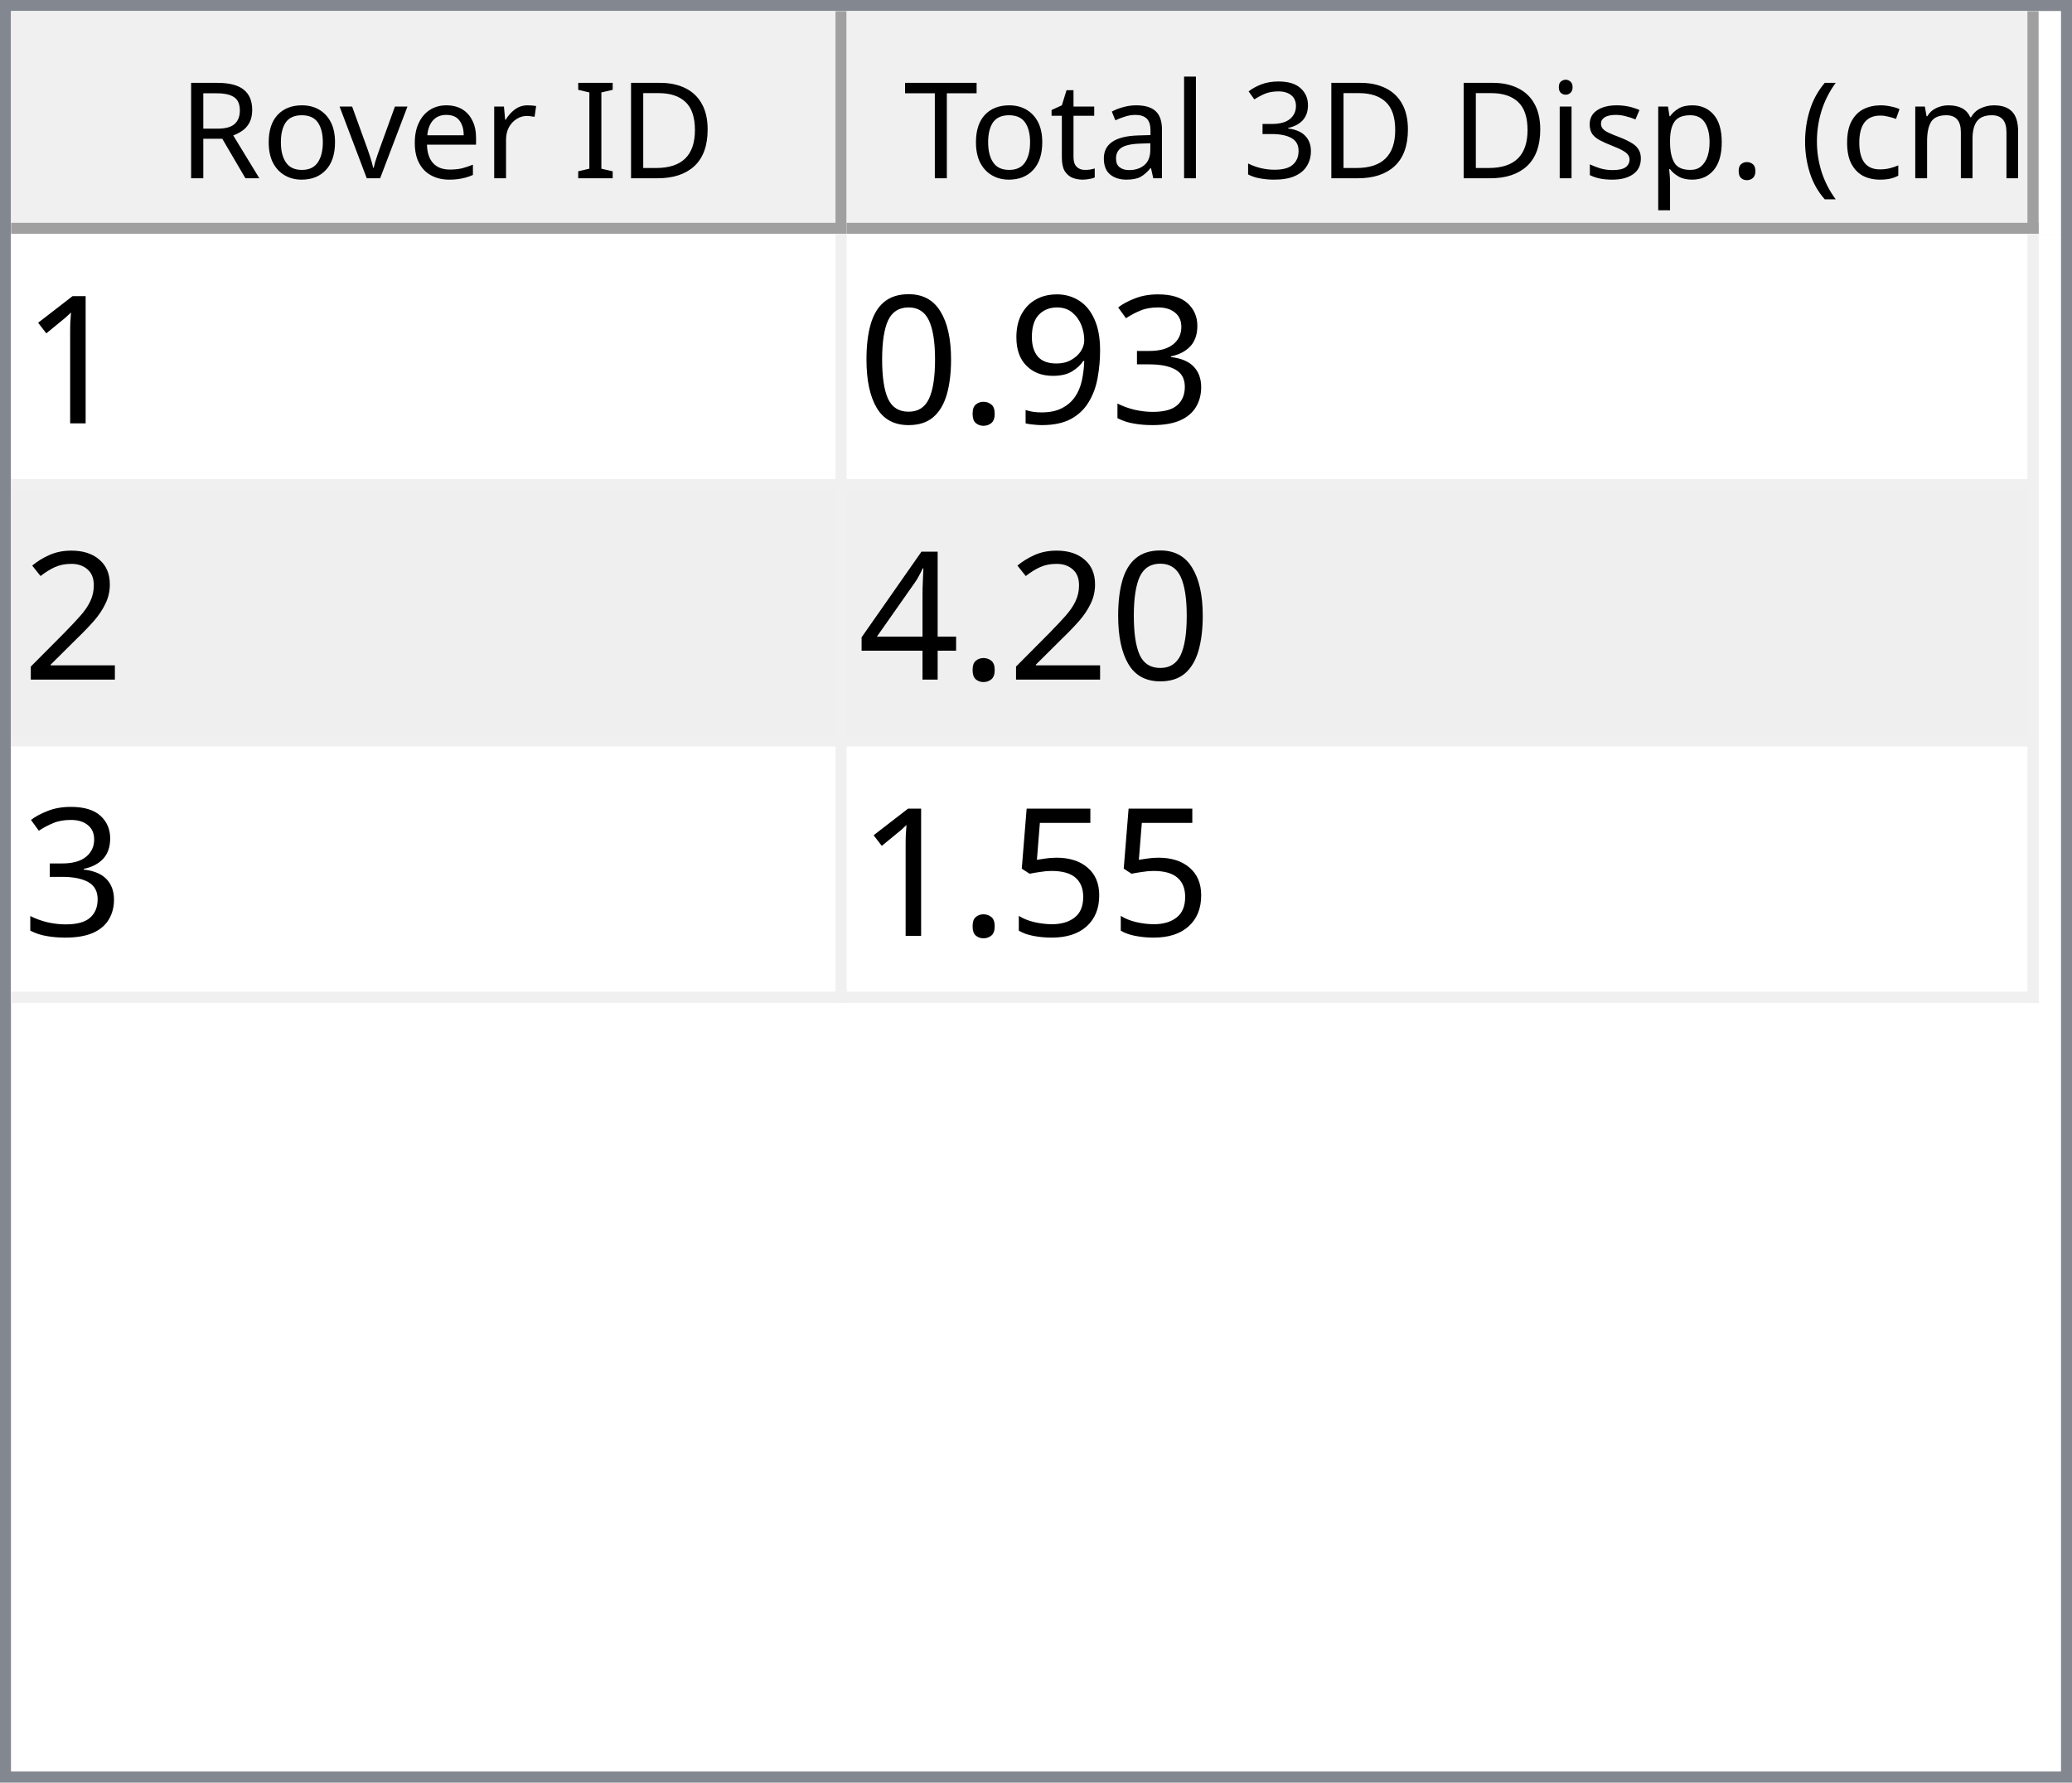
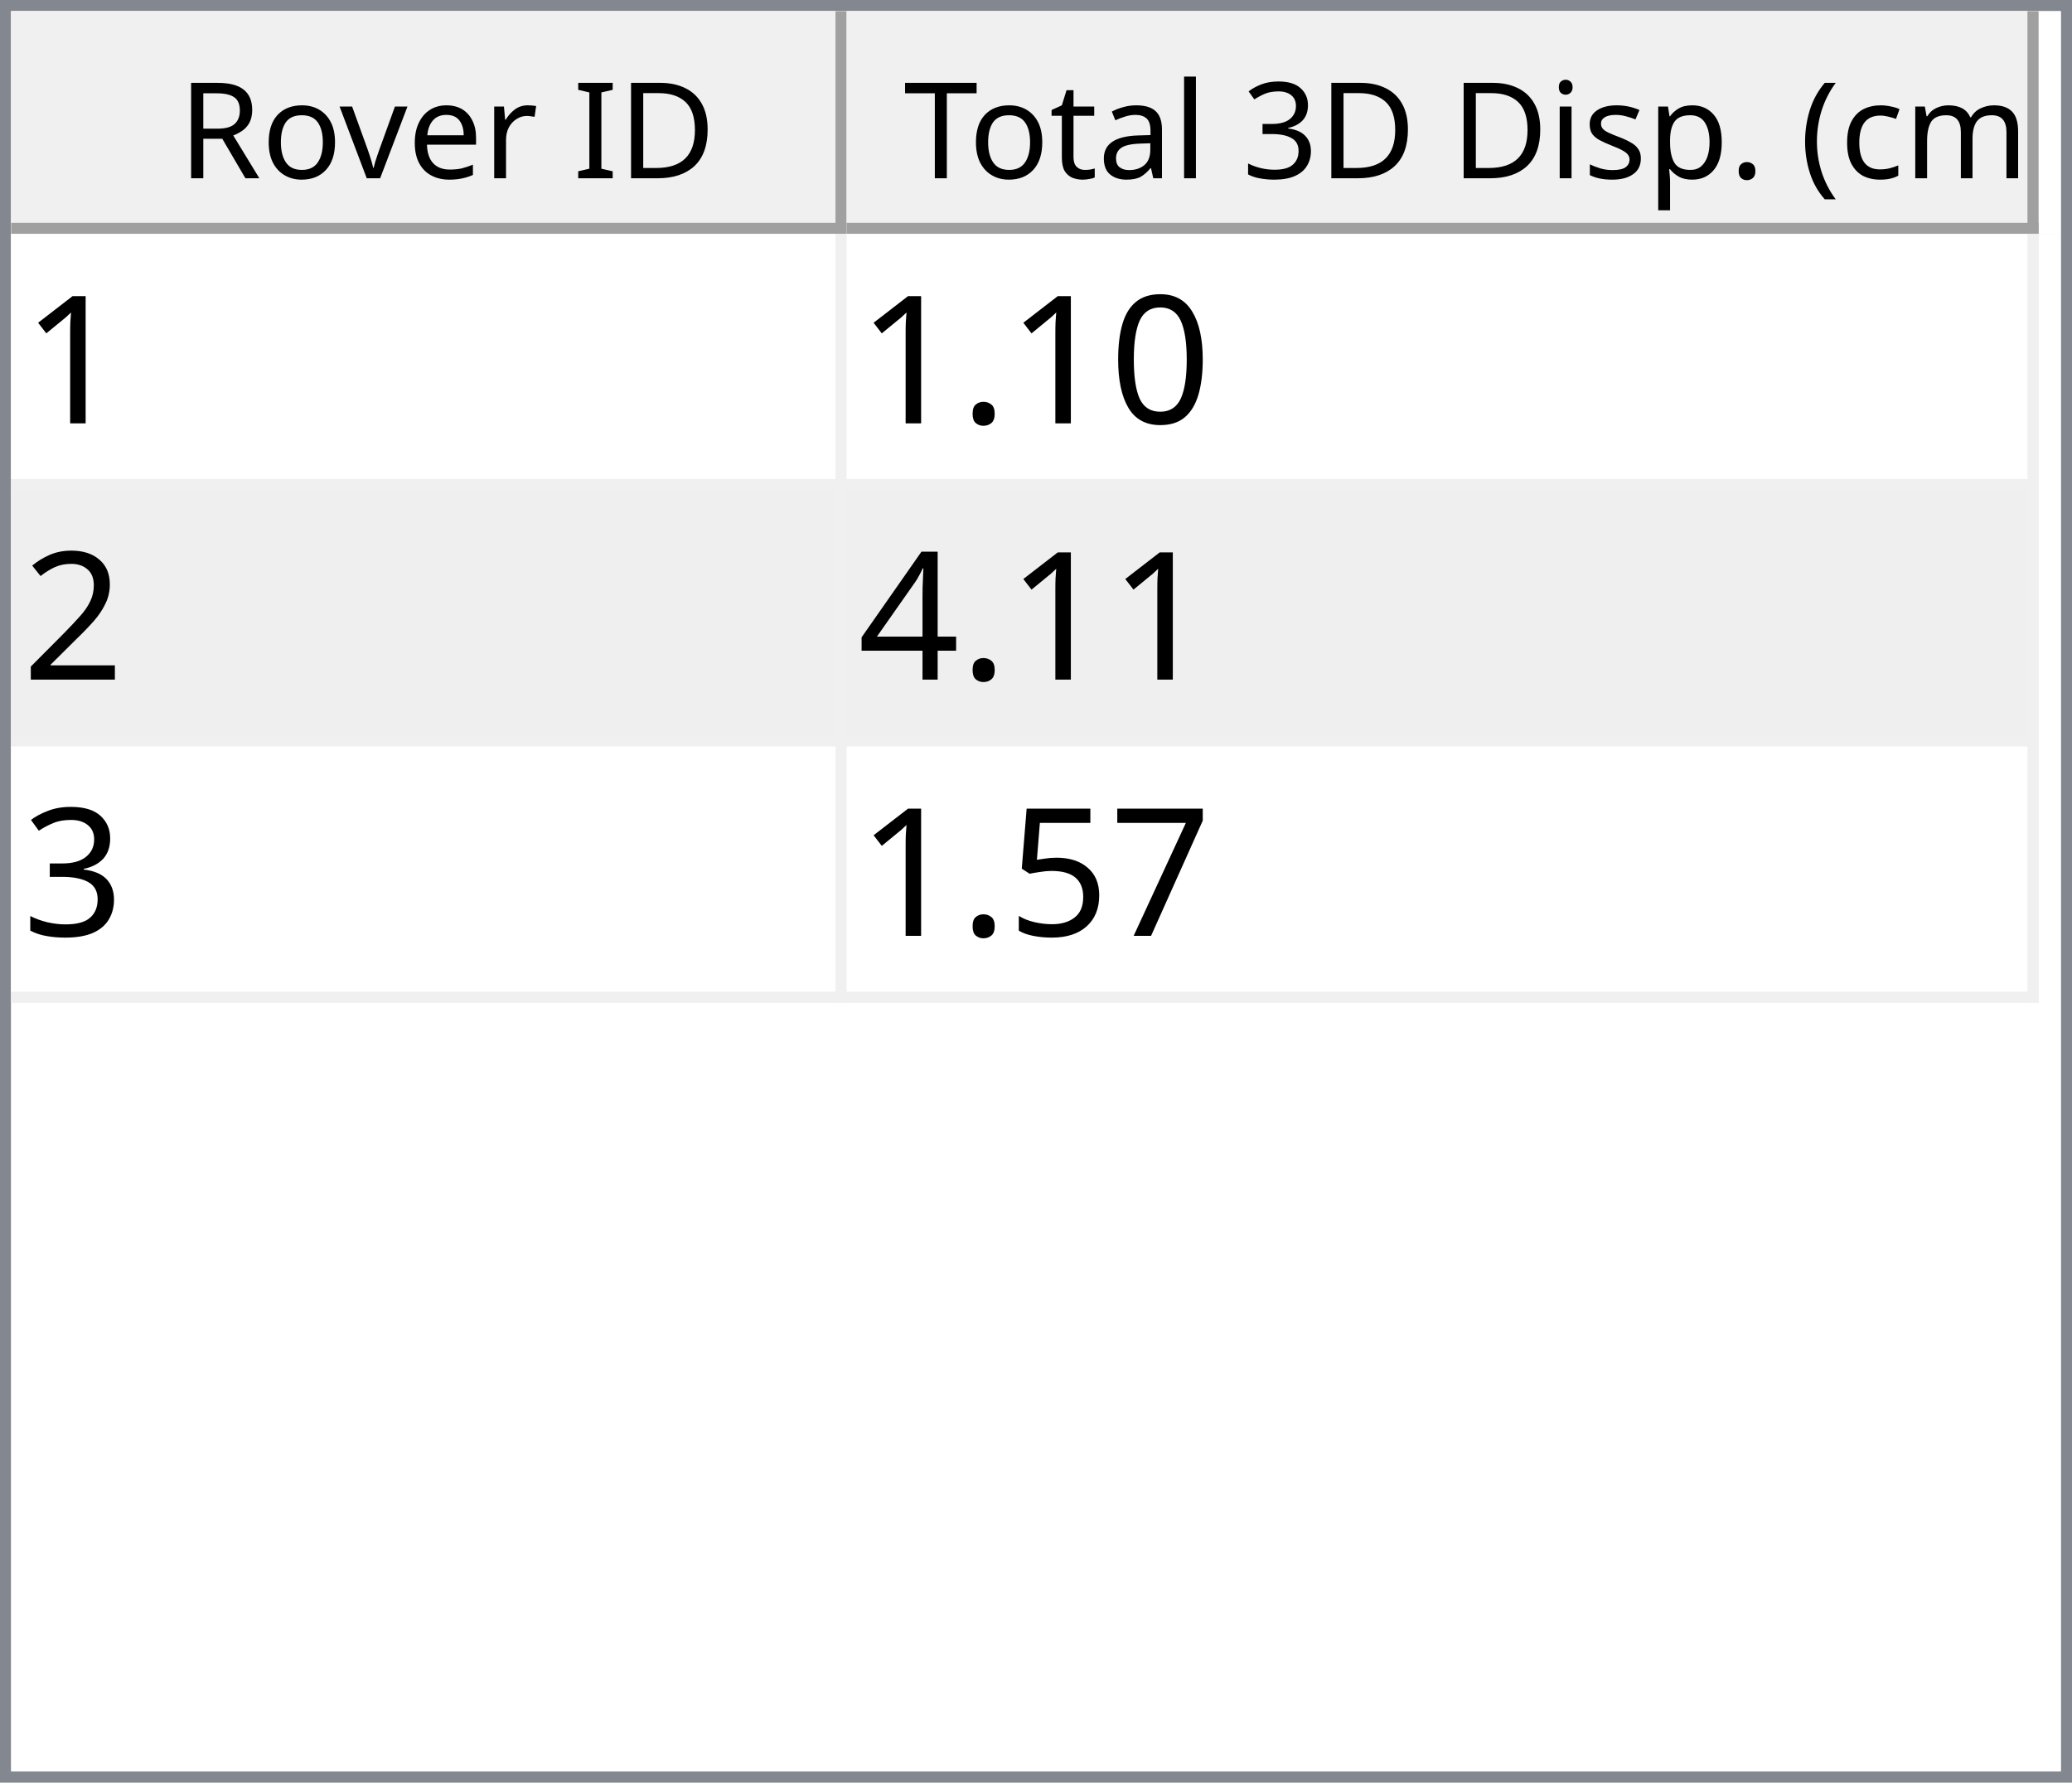
<svg xmlns="http://www.w3.org/2000/svg" style="fill-opacity:1; color-rendering:auto; color-interpolation:auto; text-rendering:auto; stroke:black; stroke-linecap:square; stroke-miterlimit:10; shape-rendering:auto; stroke-opacity:1; fill:black; stroke-dasharray:none; font-weight:normal; stroke-width:1; font-family:'Dialog'; font-style:normal; stroke-linejoin:miter; font-size:12px; stroke-dashoffset:0; image-rendering:auto;" width="186" height="160">
  <defs id="genericDefs" />
  <g>
    <defs id="defs1">
      <clipPath clipPathUnits="userSpaceOnUse" id="clipPath1">
        <path d="M0 0 L186 0 L186 160 L0 160 L0 0 Z" />
      </clipPath>
      <clipPath clipPathUnits="userSpaceOnUse" id="clipPath2">
        <path d="M0 0 L0 160 L186 160 L186 0 Z" />
      </clipPath>
      <clipPath clipPathUnits="userSpaceOnUse" id="clipPath3">
        <path d="M0 0 L0 20 L184 20 L184 0 Z" />
      </clipPath>
      <clipPath clipPathUnits="userSpaceOnUse" id="clipPath4">
        <path d="M0 0 L0 20 L75 20 L75 0 Z" />
      </clipPath>
      <clipPath clipPathUnits="userSpaceOnUse" id="clipPath5">
        <path d="M1 1 L1 19 L74 19 L74 1 Z" />
      </clipPath>
      <clipPath clipPathUnits="userSpaceOnUse" id="clipPath6">
        <path d="M0 0 L0 18 L73 18 L73 0 Z" />
      </clipPath>
      <clipPath clipPathUnits="userSpaceOnUse" id="clipPath7">
        <path d="M-0.5 -0.5 L-0.5 19.5 L74.5 19.5 L74.5 -0.5 Z" />
      </clipPath>
      <clipPath clipPathUnits="userSpaceOnUse" id="clipPath8">
        <path d="M0 0 L0 20 L107 20 L107 0 Z" />
      </clipPath>
      <clipPath clipPathUnits="userSpaceOnUse" id="clipPath9">
        <path d="M1 1 L1 19 L106 19 L106 1 Z" />
      </clipPath>
      <clipPath clipPathUnits="userSpaceOnUse" id="clipPath10">
        <path d="M0 0 L0 18 L105 18 L105 0 Z" />
      </clipPath>
      <clipPath clipPathUnits="userSpaceOnUse" id="clipPath11">
        <path d="M-0.5 -0.5 L-0.5 19.5 L106.5 19.5 L106.5 -0.5 Z" />
      </clipPath>
      <clipPath clipPathUnits="userSpaceOnUse" id="clipPath12">
        <path d="M0 0 L0 138 L184 138 L184 0 Z" />
      </clipPath>
      <clipPath clipPathUnits="userSpaceOnUse" id="clipPath13">
        <path d="M0 0 L0 69 L182 69 L182 0 Z" />
      </clipPath>
      <clipPath clipPathUnits="userSpaceOnUse" id="clipPath14">
        <path d="M-0.5 -0.5 L-0.5 68.5 L181.5 68.5 L181.5 -0.5 Z" />
      </clipPath>
      <clipPath clipPathUnits="userSpaceOnUse" id="clipPath15">
        <path d="M0 0 L0 22 L74 22 L74 0 Z" />
      </clipPath>
      <clipPath clipPathUnits="userSpaceOnUse" id="clipPath16">
        <path d="M0 0 L0 22 L106 22 L106 0 Z" />
      </clipPath>
      <font horiz-adv-x="64.551" id="font1">
        <font-face ascent="107.91" descent="25.098" units-per-em="100" style="font-style:normal; font-family:Segoe UI; font-weight:normal;" />
        <missing-glyph horiz-adv-x="64.551" d="M8.109 0 L8.109 68.266 L56.453 68.266 L56.453 0 L8.109 0 ZM15.328 7.234 L49.219 7.234 L49.219 61.031 L15.328 61.031 L15.328 7.234 Z" />
        <glyph unicode="D" horiz-adv-x="70.117" d="M9.188 0 L9.188 70.016 L28.516 70.016 Q65.531 70.016 65.531 35.891 Q65.531 19.672 55.25 9.836 Q44.969 0 27.734 0 L9.188 0 ZM17.391 62.594 L17.391 7.422 L27.828 7.422 Q41.609 7.422 49.273 14.797 Q56.938 22.172 56.938 35.688 Q56.938 62.594 28.328 62.594 L17.391 62.594 Z" />
        <glyph unicode="I" horiz-adv-x="26.611" d="M17.391 0 L9.188 0 L9.188 70.016 L17.391 70.016 L17.391 0 Z" />
        <glyph unicode=" " horiz-adv-x="27.393" d="" />
        <glyph unicode="r" horiz-adv-x="34.766" d="M34.188 41.891 Q32.078 43.5 28.125 43.5 Q23 43.5 19.555 38.672 Q16.109 33.844 16.109 25.484 L16.109 0 L8.109 0 L8.109 50 L16.109 50 L16.109 39.703 L16.312 39.703 Q18.016 44.969 21.531 47.922 Q25.047 50.875 29.391 50.875 Q32.516 50.875 34.188 50.203 L34.188 41.891 Z" />
        <glyph unicode="e" horiz-adv-x="52.295" d="M48.297 23 L12.984 23 Q13.188 14.656 17.484 10.109 Q21.781 5.562 29.297 5.562 Q37.75 5.562 44.828 11.141 L44.828 3.609 Q38.234 -1.172 27.391 -1.172 Q16.797 -1.172 10.742 5.641 Q4.688 12.453 4.688 24.812 Q4.688 36.469 11.305 43.82 Q17.922 51.172 27.734 51.172 Q37.547 51.172 42.922 44.828 Q48.297 38.484 48.297 27.203 L48.297 23 ZM40.094 29.781 Q40.047 36.719 36.75 40.578 Q33.453 44.438 27.594 44.438 Q21.922 44.438 17.969 40.383 Q14.016 36.328 13.094 29.781 L40.094 29.781 Z" />
        <glyph unicode="v" horiz-adv-x="47.9" d="M47.406 50 L27.484 0 L19.625 0 L0.688 50 L9.469 50 L22.172 13.672 Q23.578 9.672 23.922 6.688 L24.125 6.688 Q24.609 10.453 25.688 13.484 L38.969 50 L47.406 50 Z" />
        <glyph unicode="o" horiz-adv-x="58.594" d="M29 -1.172 Q17.922 -1.172 11.305 5.836 Q4.688 12.844 4.688 24.422 Q4.688 37.016 11.57 44.094 Q18.453 51.172 30.172 51.172 Q41.359 51.172 47.633 44.289 Q53.906 37.406 53.906 25.203 Q53.906 13.234 47.141 6.031 Q40.375 -1.172 29 -1.172 ZM29.594 44.438 Q21.875 44.438 17.383 39.188 Q12.891 33.938 12.891 24.703 Q12.891 15.828 17.43 10.695 Q21.969 5.562 29.594 5.562 Q37.359 5.562 41.531 10.594 Q45.703 15.625 45.703 24.906 Q45.703 34.281 41.531 39.359 Q37.359 44.438 29.594 44.438 Z" />
        <glyph unicode="R" horiz-adv-x="59.814" d="M59.375 0 L49.609 0 L37.891 19.625 Q36.281 22.359 34.766 24.289 Q33.25 26.219 31.664 27.438 Q30.078 28.656 28.25 29.219 Q26.422 29.781 24.125 29.781 L17.391 29.781 L17.391 0 L9.188 0 L9.188 70.016 L30.078 70.016 Q34.672 70.016 38.555 68.867 Q42.438 67.719 45.289 65.375 Q48.141 63.031 49.758 59.547 Q51.375 56.062 51.375 51.375 Q51.375 47.703 50.273 44.656 Q49.172 41.609 47.148 39.211 Q45.125 36.812 42.266 35.133 Q39.406 33.453 35.844 32.516 L35.844 32.328 Q37.594 31.547 38.891 30.547 Q40.188 29.547 41.359 28.18 Q42.531 26.812 43.68 25.078 Q44.828 23.344 46.234 21.047 L59.375 0 ZM17.391 62.594 L17.391 37.203 L28.516 37.203 Q31.594 37.203 34.203 38.133 Q36.812 39.062 38.719 40.797 Q40.625 42.531 41.703 45.047 Q42.781 47.562 42.781 50.688 Q42.781 56.297 39.141 59.445 Q35.5 62.594 28.609 62.594 L17.391 62.594 Z" />
        <glyph unicode=")" horiz-adv-x="30.176" d="M8.297 -15.922 L1.172 -15.922 Q16.406 2.344 16.406 26.812 Q16.406 51.469 1.078 70.016 L8.297 70.016 Q23.531 52.156 23.531 26.703 Q23.531 1.375 8.297 -15.922 Z" />
        <glyph unicode="m" horiz-adv-x="86.133" d="M79.109 0 L71.094 0 L71.094 28.719 Q71.094 37.016 68.531 40.727 Q65.969 44.438 59.906 44.438 Q54.781 44.438 51.195 39.75 Q47.609 35.062 47.609 28.516 L47.609 0 L39.594 0 L39.594 29.688 Q39.594 44.438 28.219 44.438 Q22.953 44.438 19.531 40.016 Q16.109 35.594 16.109 28.516 L16.109 0 L8.109 0 L8.109 50 L16.109 50 L16.109 42.094 L16.312 42.094 Q21.625 51.172 31.844 51.172 Q36.969 51.172 40.773 48.312 Q44.578 45.453 46 40.828 Q51.562 51.172 62.594 51.172 Q79.109 51.172 79.109 30.812 L79.109 0 Z" />
        <glyph unicode="c" horiz-adv-x="46.191" d="M42.188 2.297 Q36.422 -1.172 28.516 -1.172 Q17.828 -1.172 11.258 5.789 Q4.688 12.75 4.688 23.828 Q4.688 36.188 11.766 43.68 Q18.844 51.172 30.672 51.172 Q37.25 51.172 42.281 48.734 L42.281 40.531 Q36.719 44.438 30.375 44.438 Q22.703 44.438 17.797 38.945 Q12.891 33.453 12.891 24.516 Q12.891 15.719 17.508 10.641 Q22.125 5.562 29.891 5.562 Q36.422 5.562 42.188 9.906 L42.188 2.297 Z" />
        <glyph unicode="(" horiz-adv-x="30.176" d="M29.109 -15.922 L21.969 -15.922 Q6.844 1.375 6.844 26.703 Q6.844 52.156 21.969 70.016 L29.203 70.016 Q13.875 51.469 13.875 26.812 Q13.875 2.344 29.109 -15.922 Z" />
        <glyph unicode="." horiz-adv-x="21.68" d="M10.891 -1.078 Q8.641 -1.078 7.055 0.539 Q5.469 2.156 5.469 4.391 Q5.469 6.641 7.055 8.273 Q8.641 9.906 10.891 9.906 Q13.188 9.906 14.797 8.273 Q16.406 6.641 16.406 4.391 Q16.406 2.156 14.797 0.539 Q13.188 -1.078 10.891 -1.078 Z" />
        <glyph unicode="p" horiz-adv-x="58.789" d="M16.312 7.234 L16.109 7.234 L16.109 -23 L8.109 -23 L8.109 50 L16.109 50 L16.109 41.219 L16.312 41.219 Q22.219 51.172 33.594 51.172 Q43.266 51.172 48.688 44.461 Q54.109 37.75 54.109 26.469 Q54.109 13.922 48 6.375 Q41.891 -1.172 31.297 -1.172 Q21.578 -1.172 16.312 7.234 ZM16.109 27.391 L16.109 20.406 Q16.109 14.203 20.141 9.883 Q24.172 5.562 30.375 5.562 Q37.641 5.562 41.773 11.133 Q45.906 16.703 45.906 26.609 Q45.906 34.969 42.047 39.703 Q38.188 44.438 31.594 44.438 Q24.609 44.438 20.359 39.578 Q16.109 34.719 16.109 27.391 Z" />
        <glyph unicode="s" horiz-adv-x="42.432" d="M5.078 1.812 L5.078 10.406 Q11.625 5.562 19.484 5.562 Q30.031 5.562 30.031 12.594 Q30.031 14.594 29.125 15.992 Q28.219 17.391 26.68 18.461 Q25.141 19.531 23.07 20.383 Q21 21.234 18.609 22.172 Q15.281 23.484 12.766 24.828 Q10.25 26.172 8.57 27.859 Q6.891 29.547 6.031 31.695 Q5.172 33.844 5.172 36.719 Q5.172 40.234 6.789 42.945 Q8.406 45.656 11.086 47.484 Q13.766 49.312 17.211 50.242 Q20.656 51.172 24.312 51.172 Q30.812 51.172 35.938 48.922 L35.938 40.828 Q30.422 44.438 23.25 44.438 Q21 44.438 19.195 43.922 Q17.391 43.406 16.094 42.477 Q14.797 41.547 14.086 40.258 Q13.375 38.969 13.375 37.406 Q13.375 35.453 14.086 34.133 Q14.797 32.812 16.164 31.789 Q17.531 30.766 19.484 29.938 Q21.438 29.109 23.922 28.125 Q27.25 26.859 29.883 25.516 Q32.516 24.172 34.375 22.484 Q36.234 20.797 37.234 18.602 Q38.234 16.406 38.234 13.375 Q38.234 9.672 36.602 6.938 Q34.969 4.203 32.234 2.398 Q29.5 0.594 25.93 -0.289 Q22.359 -1.172 18.453 -1.172 Q10.75 -1.172 5.078 1.812 Z" />
        <glyph unicode="i" horiz-adv-x="24.219" d="M12.203 62.703 Q10.062 62.703 8.547 64.164 Q7.031 65.625 7.031 67.875 Q7.031 70.125 8.547 71.609 Q10.062 73.094 12.203 73.094 Q14.406 73.094 15.945 71.609 Q17.484 70.125 17.484 67.875 Q17.484 65.719 15.945 64.211 Q14.406 62.703 12.203 62.703 ZM16.109 0 L8.109 0 L8.109 50 L16.109 50 L16.109 0 Z" />
        <glyph unicode="3" horiz-adv-x="53.906" d="M46.531 19.828 Q46.531 15.094 44.75 11.211 Q42.969 7.328 39.719 4.57 Q36.469 1.812 31.93 0.297 Q27.391 -1.219 21.922 -1.219 Q11.922 -1.219 6 2.594 L6 11.188 Q13.094 5.609 22.219 5.609 Q25.875 5.609 28.828 6.539 Q31.781 7.469 33.906 9.227 Q36.031 10.984 37.18 13.477 Q38.328 15.969 38.328 19.094 Q38.328 32.812 18.797 32.812 L12.984 32.812 L12.984 39.594 L18.5 39.594 Q35.797 39.594 35.797 52.484 Q35.797 64.406 22.609 64.406 Q15.188 64.406 8.688 59.422 L8.688 67.188 Q15.375 71.188 24.609 71.188 Q29 71.188 32.57 69.969 Q36.141 68.75 38.68 66.555 Q41.219 64.359 42.609 61.281 Q44 58.203 44 54.5 Q44 40.672 30.031 36.719 L30.031 36.531 Q33.594 36.141 36.625 34.797 Q39.656 33.453 41.852 31.305 Q44.047 29.156 45.289 26.25 Q46.531 23.344 46.531 19.828 Z" />
        <glyph unicode="l" horiz-adv-x="24.219" d="M16.109 0 L8.109 0 L8.109 74.031 L16.109 74.031 L16.109 0 Z" />
        <glyph unicode="a" horiz-adv-x="50.879" d="M43.891 0 L35.891 0 L35.891 7.812 L35.688 7.812 Q30.469 -1.172 20.312 -1.172 Q12.844 -1.172 8.617 2.781 Q4.391 6.734 4.391 13.281 Q4.391 27.297 20.906 29.594 L35.891 31.688 Q35.891 44.438 25.594 44.438 Q16.547 44.438 9.281 38.281 L9.281 46.484 Q16.656 51.172 26.266 51.172 Q43.891 51.172 43.891 32.516 L43.891 0 ZM35.891 25.297 L23.828 23.641 Q18.266 22.859 15.43 20.875 Q12.594 18.891 12.594 13.875 Q12.594 10.203 15.211 7.883 Q17.828 5.562 22.172 5.562 Q28.125 5.562 32.008 9.742 Q35.891 13.922 35.891 20.312 L35.891 25.297 Z" />
        <glyph unicode="t" horiz-adv-x="33.887" d="M31.297 0.484 Q28.469 -1.078 23.828 -1.078 Q10.688 -1.078 10.688 13.578 L10.688 43.172 L2.094 43.172 L2.094 50 L10.688 50 L10.688 62.203 L18.703 64.797 L18.703 50 L31.297 50 L31.297 43.172 L18.703 43.172 L18.703 14.984 Q18.703 9.969 20.414 7.82 Q22.125 5.672 26.078 5.672 Q29.109 5.672 31.297 7.328 L31.297 0.484 Z" />
        <glyph unicode="T" horiz-adv-x="52.393" d="M50.594 62.594 L30.375 62.594 L30.375 0 L22.172 0 L22.172 62.594 L2 62.594 L2 70.016 L50.594 70.016 L50.594 62.594 Z" />
      </font>
      <font horiz-adv-x="75.0" id="font2">
        <font-face ascent="100.537" descent="21.973" units-per-em="100" style="font-style:normal; font-family:sans-serif; font-weight:normal;" />
        <missing-glyph horiz-adv-x="75.0" d="M12.5 0 L12.5 62.5 L62.5 62.5 L62.5 0 L12.5 0 ZM14.062 1.562 L60.938 1.562 L60.938 60.938 L14.062 60.938 L14.062 1.562 Z" />
        <glyph unicode="1" horiz-adv-x="55.615" d="M37.25 0 L28.469 0 L28.469 56 Q25.297 52.984 20.141 49.953 Q14.984 46.922 10.891 45.406 L10.891 53.906 Q18.266 57.375 23.781 62.305 Q29.297 67.234 31.594 71.875 L37.25 71.875 L37.25 0 Z" />
-         <glyph unicode="3" horiz-adv-x="55.615" d="M4.203 18.891 L12.984 20.062 Q14.5 12.594 18.141 9.297 Q21.781 6 27 6 Q33.203 6 37.477 10.297 Q41.75 14.594 41.75 20.953 Q41.75 27 37.797 30.93 Q33.844 34.859 27.734 34.859 Q25.25 34.859 21.531 33.891 L22.516 41.609 Q23.391 41.5 23.922 41.5 Q29.547 41.5 34.039 44.43 Q38.531 47.359 38.531 53.469 Q38.531 58.297 35.258 61.477 Q31.984 64.656 26.812 64.656 Q21.688 64.656 18.266 61.43 Q14.844 58.203 13.875 51.766 L5.078 53.328 Q6.688 62.156 12.398 67.016 Q18.109 71.875 26.609 71.875 Q32.469 71.875 37.398 69.359 Q42.328 66.844 44.945 62.5 Q47.562 58.156 47.562 53.266 Q47.562 48.641 45.07 44.828 Q42.578 41.016 37.703 38.766 Q44.047 37.312 47.562 32.695 Q51.078 28.078 51.078 21.141 Q51.078 11.766 44.242 5.25 Q37.406 -1.266 26.953 -1.266 Q17.531 -1.266 11.305 4.352 Q5.078 9.969 4.203 18.891 Z" />
-         <glyph unicode="9" horiz-adv-x="55.615" d="M5.469 16.547 L13.922 17.328 Q14.984 11.375 18.016 8.688 Q21.047 6 25.781 6 Q29.828 6 32.883 7.859 Q35.938 9.719 37.891 12.82 Q39.844 15.922 41.164 21.195 Q42.484 26.469 42.484 31.938 Q42.484 32.516 42.438 33.688 Q39.797 29.5 35.234 26.883 Q30.672 24.266 25.344 24.266 Q16.453 24.266 10.305 30.711 Q4.156 37.156 4.156 47.703 Q4.156 58.594 10.578 65.234 Q17 71.875 26.656 71.875 Q33.641 71.875 39.43 68.117 Q45.219 64.359 48.219 57.398 Q51.219 50.438 51.219 37.25 Q51.219 23.531 48.242 15.406 Q45.266 7.281 39.383 3.031 Q33.5 -1.219 25.594 -1.219 Q17.188 -1.219 11.867 3.445 Q6.547 8.109 5.469 16.547 ZM41.453 48.141 Q41.453 55.719 37.43 60.156 Q33.406 64.594 27.734 64.594 Q21.875 64.594 17.531 59.812 Q13.188 55.031 13.188 47.406 Q13.188 40.578 17.312 36.305 Q21.438 32.031 27.484 32.031 Q33.594 32.031 37.523 36.305 Q41.453 40.578 41.453 48.141 Z" />
+         <glyph unicode="0" horiz-adv-x="55.615" d="M4.156 35.297 Q4.156 48 6.766 55.742 Q9.375 63.484 14.523 67.68 Q19.672 71.875 27.484 71.875 Q33.25 71.875 37.594 69.555 Q41.938 67.234 44.773 62.867 Q47.609 58.5 49.219 52.227 Q50.828 45.953 50.828 35.297 Q50.828 22.703 48.242 14.969 Q45.656 7.234 40.508 3.008 Q35.359 -1.219 27.484 -1.219 Q17.141 -1.219 11.234 6.203 Q4.156 15.141 4.156 35.297 ZM13.188 35.297 Q13.188 17.672 17.312 11.836 Q21.438 6 27.484 6 Q33.547 6 37.672 11.859 Q41.797 17.719 41.797 35.297 Q41.797 52.984 37.672 58.789 Q33.547 64.594 27.391 64.594 Q21.344 64.594 17.719 59.469 Q13.188 52.938 13.188 35.297 Z" />
        <glyph unicode="." horiz-adv-x="27.783" d="M9.078 0 L9.078 10.016 L19.094 10.016 L19.094 0 L9.078 0 Z" />
-         <glyph unicode="0" horiz-adv-x="55.615" d="M4.156 35.297 Q4.156 48 6.766 55.742 Q9.375 63.484 14.523 67.68 Q19.672 71.875 27.484 71.875 Q33.25 71.875 37.594 69.555 Q41.938 67.234 44.773 62.867 Q47.609 58.5 49.219 52.227 Q50.828 45.953 50.828 35.297 Q50.828 22.703 48.242 14.969 Q45.656 7.234 40.508 3.008 Q35.359 -1.219 27.484 -1.219 Q17.141 -1.219 11.234 6.203 Q4.156 15.141 4.156 35.297 ZM13.188 35.297 Q13.188 17.672 17.312 11.836 Q21.438 6 27.484 6 Q33.547 6 37.672 11.859 Q41.797 17.719 41.797 35.297 Q41.797 52.984 37.672 58.789 Q33.547 64.594 27.391 64.594 Q21.344 64.594 17.719 59.469 Q13.188 52.938 13.188 35.297 Z" />
        <glyph unicode="2" horiz-adv-x="55.615" d="M50.344 8.453 L50.344 0 L3.031 0 Q2.938 3.172 4.047 6.109 Q5.859 10.938 9.836 15.625 Q13.812 20.312 21.344 26.469 Q33.016 36.031 37.117 41.625 Q41.219 47.219 41.219 52.203 Q41.219 57.422 37.477 61.008 Q33.734 64.594 27.734 64.594 Q21.391 64.594 17.578 60.789 Q13.766 56.984 13.719 50.25 L4.688 51.172 Q5.609 61.281 11.664 66.578 Q17.719 71.875 27.938 71.875 Q38.234 71.875 44.242 66.164 Q50.25 60.453 50.25 52 Q50.25 47.703 48.492 43.555 Q46.734 39.406 42.656 34.812 Q38.578 30.219 29.109 22.219 Q21.188 15.578 18.945 13.211 Q16.703 10.844 15.234 8.453 L50.344 8.453 Z" />
        <glyph unicode="4" horiz-adv-x="55.615" d="M32.328 0 L32.328 17.141 L1.266 17.141 L1.266 25.203 L33.938 71.578 L41.109 71.578 L41.109 25.203 L50.781 25.203 L50.781 17.141 L41.109 17.141 L41.109 0 L32.328 0 ZM32.328 25.203 L32.328 57.469 L9.906 25.203 L32.328 25.203 Z" />
+         <glyph unicode="3" horiz-adv-x="55.615" d="M4.203 18.891 L12.984 20.062 Q14.5 12.594 18.141 9.297 Q21.781 6 27 6 Q33.203 6 37.477 10.297 Q41.75 14.594 41.75 20.953 Q41.75 27 37.797 30.93 Q33.844 34.859 27.734 34.859 Q25.25 34.859 21.531 33.891 L22.516 41.609 Q23.391 41.5 23.922 41.5 Q29.547 41.5 34.039 44.43 Q38.531 47.359 38.531 53.469 Q38.531 58.297 35.258 61.477 Q31.984 64.656 26.812 64.656 Q21.688 64.656 18.266 61.43 Q14.844 58.203 13.875 51.766 L5.078 53.328 Q6.688 62.156 12.398 67.016 Q18.109 71.875 26.609 71.875 Q32.469 71.875 37.398 69.359 Q42.328 66.844 44.945 62.5 Q47.562 58.156 47.562 53.266 Q47.562 48.641 45.07 44.828 Q42.578 41.016 37.703 38.766 Q44.047 37.312 47.562 32.695 Q51.078 28.078 51.078 21.141 Q51.078 11.766 44.242 5.25 Q37.406 -1.266 26.953 -1.266 Q17.531 -1.266 11.305 4.352 Q5.078 9.969 4.203 18.891 Z" />
+         <glyph unicode="7" horiz-adv-x="55.615" d="M4.734 62.203 L4.734 70.656 L51.078 70.656 L51.078 63.812 Q44.234 56.547 37.523 44.484 Q30.812 32.422 27.156 19.672 Q24.516 10.688 23.781 0 L14.75 0 Q14.891 8.453 18.062 20.414 Q21.234 32.375 27.172 43.484 Q33.109 54.594 39.797 62.203 L4.734 62.203 Z" />
        <glyph unicode="5" horiz-adv-x="55.615" d="M4.156 18.75 L13.375 19.531 Q14.406 12.797 18.141 9.398 Q21.875 6 27.156 6 Q33.5 6 37.891 10.789 Q42.281 15.578 42.281 23.484 Q42.281 31 38.062 35.352 Q33.844 39.703 27 39.703 Q22.75 39.703 19.336 37.773 Q15.922 35.844 13.969 32.766 L5.719 33.844 L12.641 70.609 L48.25 70.609 L48.25 62.203 L19.672 62.203 L15.828 42.969 Q22.266 47.469 29.344 47.469 Q38.719 47.469 45.164 40.969 Q51.609 34.469 51.609 24.266 Q51.609 14.547 45.953 7.469 Q39.062 -1.219 27.156 -1.219 Q17.391 -1.219 11.211 4.25 Q5.031 9.719 4.156 18.75 Z" />
      </font>
    </defs>
    <g style="fill:white; stroke:white;">
      <rect x="0" y="0" width="186" style="clip-path:url(#clipPath1); stroke:none;" height="160" />
    </g>
    <g style="fill:white; text-rendering:optimizeSpeed; color-rendering:optimizeSpeed; image-rendering:optimizeSpeed; shape-rendering:crispEdges; stroke:white; color-interpolation:sRGB;">
      <rect x="0" width="186" height="160" y="0" style="stroke:none;" />
      <path style="stroke:none;" d="M0 160 L186 160 L186 0 L0 0 Z" />
    </g>
    <g style="fill:rgb(240,240,240); font-family:'Segoe UI'; stroke:rgb(240,240,240);">
      <rect x="0" y="0" width="186" style="clip-path:url(#clipPath2); stroke:none;" height="160" />
    </g>
    <g style="fill:rgb(130,135,144); font-family:'Segoe UI'; stroke:rgb(130,135,144);">
      <path d="M0 0 L186 0 L186 160 L0 160 L0 0 ZM1 1 L185 1 L185 159 L1 159 L1 1 Z" style="fill-rule:evenodd; clip-path:url(#clipPath2); stroke:none;" />
    </g>
    <g style="fill:white; font-family:'Segoe UI'; stroke:white;" transform="translate(1,1)">
      <rect x="0" y="0" width="184" style="clip-path:url(#clipPath3); stroke:none;" height="20" />
    </g>
    <g style="fill:rgb(240,240,240); font-family:'Segoe UI'; stroke:rgb(240,240,240);" transform="translate(1,1)">
      <rect x="0" y="0" width="75" style="clip-path:url(#clipPath4); stroke:none;" height="20" />
    </g>
    <g style="font-family:'Segoe UI';" transform="translate(2,2)">
      <text x="14" xml:space="preserve" y="14" style="clip-path:url(#clipPath6); stroke:none;">Rover ID</text>
    </g>
    <g style="fill:rgb(160,160,160); font-family:'Segoe UI'; stroke:rgb(160,160,160); stroke-linejoin:bevel;" transform="translate(1.5,1.5)">
      <line x1="74" x2="74" y1="0" style="fill:none; clip-path:url(#clipPath7);" y2="19" />
    </g>
    <g style="fill:rgb(160,160,160); font-family:'Segoe UI'; stroke:rgb(160,160,160); stroke-linejoin:bevel;" transform="matrix(1,0,0,1,1,1) translate(0.5,0.5)">
      <line x1="0" x2="74" y1="19" style="fill:none; clip-path:url(#clipPath7);" y2="19" />
    </g>
    <g style="fill:rgb(240,240,240); font-family:'Segoe UI'; stroke:rgb(240,240,240);" transform="translate(76,1)">
      <rect x="0" y="0" width="107" style="clip-path:url(#clipPath8); stroke:none;" height="20" />
    </g>
    <g style="font-family:'Segoe UI';" transform="translate(77,2)">
      <text x="1" xml:space="preserve" y="14" style="clip-path:url(#clipPath10); stroke:none;"> Total 3D Disp. (cm)</text>
    </g>
    <g style="fill:rgb(160,160,160); font-family:'Segoe UI'; stroke:rgb(160,160,160); stroke-linejoin:bevel;" transform="translate(76.5,1.5)">
      <line x1="106" x2="106" y1="0" style="fill:none; clip-path:url(#clipPath11);" y2="19" />
    </g>
    <g style="fill:rgb(160,160,160); font-family:'Segoe UI'; stroke:rgb(160,160,160); stroke-linejoin:bevel;" transform="matrix(1,0,0,1,76,1) translate(0.5,0.5)">
      <line x1="0" x2="106" y1="19" style="fill:none; clip-path:url(#clipPath11);" y2="19" />
    </g>
    <g style="fill:white; font-family:'Segoe UI'; stroke:white;" transform="translate(1,21)">
      <rect x="0" y="0" width="184" style="clip-path:url(#clipPath12); stroke:none;" height="138" />
    </g>
    <g style="fill:rgb(240,240,240); font-size:16px; font-family:sans-serif; stroke:rgb(240,240,240);" transform="translate(1,21)">
      <rect x="0" y="0" width="182" style="clip-path:url(#clipPath13); stroke:none;" height="69" />
      <line transform="translate(0.5,0.5)" x1="0" x2="181" y1="22" style="clip-path:url(#clipPath14); fill:none; stroke-linejoin:bevel;" y2="22" />
    </g>
    <g transform="matrix(1,0,0,1,1,21) translate(0.5,0.5)" style="fill:rgb(240,240,240); font-size:16px; font-family:sans-serif; stroke:rgb(240,240,240); stroke-linejoin:bevel;">
      <line x1="0" x2="181" y1="45" style="fill:none; clip-path:url(#clipPath14);" y2="45" />
    </g>
    <g transform="matrix(1,0,0,1,1,21) translate(0.5,0.5)" style="fill:rgb(240,240,240); font-size:16px; font-family:sans-serif; stroke:rgb(240,240,240); stroke-linejoin:bevel;">
      <line x1="0" x2="181" y1="68" style="fill:none; clip-path:url(#clipPath14);" y2="68" />
    </g>
    <g transform="matrix(1,0,0,1,1,21) translate(0.5,0.5)" style="fill:rgb(240,240,240); font-size:16px; font-family:sans-serif; stroke:rgb(240,240,240); stroke-linejoin:bevel;">
      <line x1="74" x2="74" y1="0" style="fill:none; clip-path:url(#clipPath14);" y2="68" />
    </g>
    <g transform="matrix(1,0,0,1,1,21) translate(0.5,0.5)" style="fill:rgb(240,240,240); font-size:16px; font-family:sans-serif; stroke:rgb(240,240,240); stroke-linejoin:bevel;">
      <line x1="181" x2="181" y1="0" style="fill:none; clip-path:url(#clipPath14);" y2="68" />
    </g>
    <g style="fill:white; font-size:16px; font-family:sans-serif; stroke:white;" transform="matrix(1,0,0,1,1,21)">
      <rect x="0" y="0" width="74" style="clip-path:url(#clipPath15); stroke:none;" height="22" />
      <text x="1" y="17" style="fill:black; clip-path:url(#clipPath15); stroke:none;" xml:space="preserve">1</text>
    </g>
    <g style="fill:white; font-size:16px; font-family:sans-serif; stroke:white;" transform="matrix(1,0,0,1,1,21) translate(75,0)">
      <rect x="0" y="0" width="106" style="clip-path:url(#clipPath16); stroke:none;" height="22" />
-       <text x="1" y="17" style="fill:black; clip-path:url(#clipPath16); stroke:none;" xml:space="preserve">0.93</text>
+       <text x="1" y="17" style="fill:black; clip-path:url(#clipPath16); stroke:none;" xml:space="preserve">1.10</text>
    </g>
    <g style="fill:rgb(239,239,239); font-size:16px; font-family:sans-serif; stroke:rgb(239,239,239);" transform="matrix(1,0,0,1,1,21) translate(0,23)">
      <rect x="0" y="0" width="74" style="clip-path:url(#clipPath15); stroke:none;" height="22" />
      <text x="1" y="17" style="fill:black; clip-path:url(#clipPath15); stroke:none;" xml:space="preserve">2</text>
    </g>
    <g style="fill:rgb(239,239,239); font-size:16px; font-family:sans-serif; stroke:rgb(239,239,239);" transform="matrix(1,0,0,1,1,21) translate(75,23)">
      <rect x="0" y="0" width="106" style="clip-path:url(#clipPath16); stroke:none;" height="22" />
-       <text x="1" y="17" style="fill:black; clip-path:url(#clipPath16); stroke:none;" xml:space="preserve">4.20</text>
+       <text x="1" y="17" style="fill:black; clip-path:url(#clipPath16); stroke:none;" xml:space="preserve">4.11</text>
    </g>
    <g style="fill:white; font-size:16px; font-family:sans-serif; stroke:white;" transform="matrix(1,0,0,1,1,21) translate(0,46)">
      <rect x="0" y="0" width="74" style="clip-path:url(#clipPath15); stroke:none;" height="22" />
      <text x="1" y="17" style="fill:black; clip-path:url(#clipPath15); stroke:none;" xml:space="preserve">3</text>
    </g>
    <g style="fill:white; font-size:16px; font-family:sans-serif; stroke:white;" transform="matrix(1,0,0,1,1,21) translate(75,46)">
      <rect x="0" y="0" width="106" style="clip-path:url(#clipPath16); stroke:none;" height="22" />
-       <text x="1" y="17" style="fill:black; clip-path:url(#clipPath16); stroke:none;" xml:space="preserve">1.55</text>
+       <text x="1" y="17" style="fill:black; clip-path:url(#clipPath16); stroke:none;" xml:space="preserve">1.57</text>
    </g>
  </g>
</svg>
